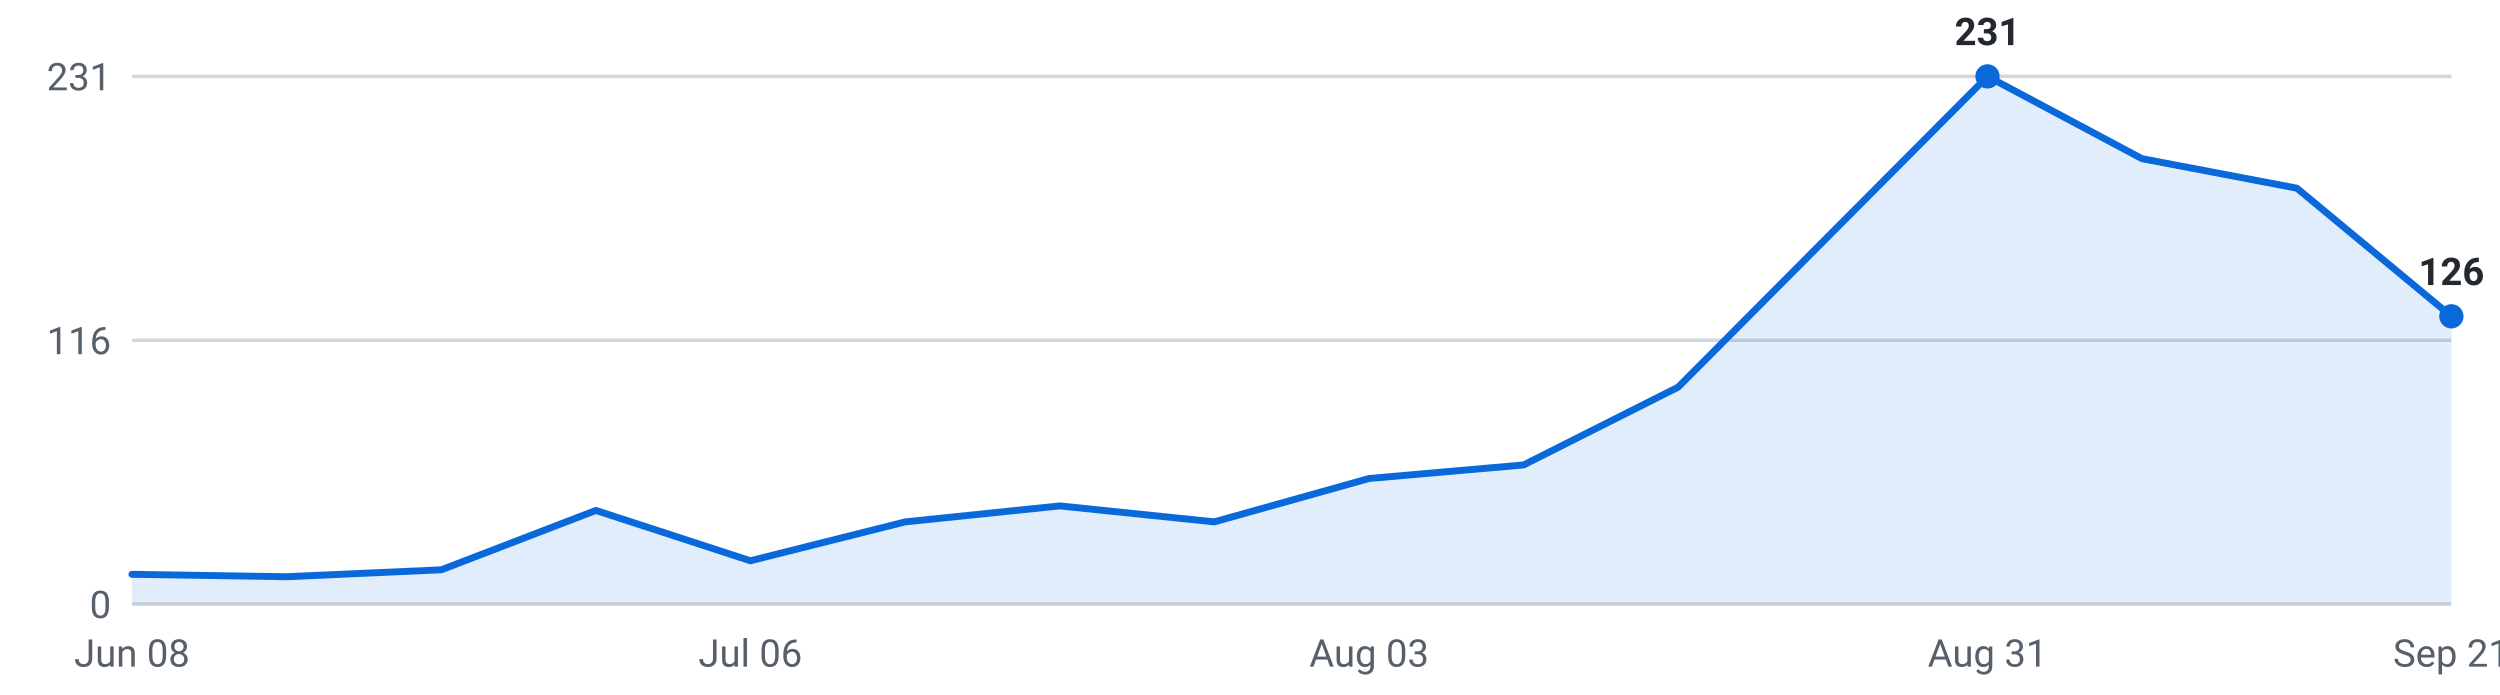
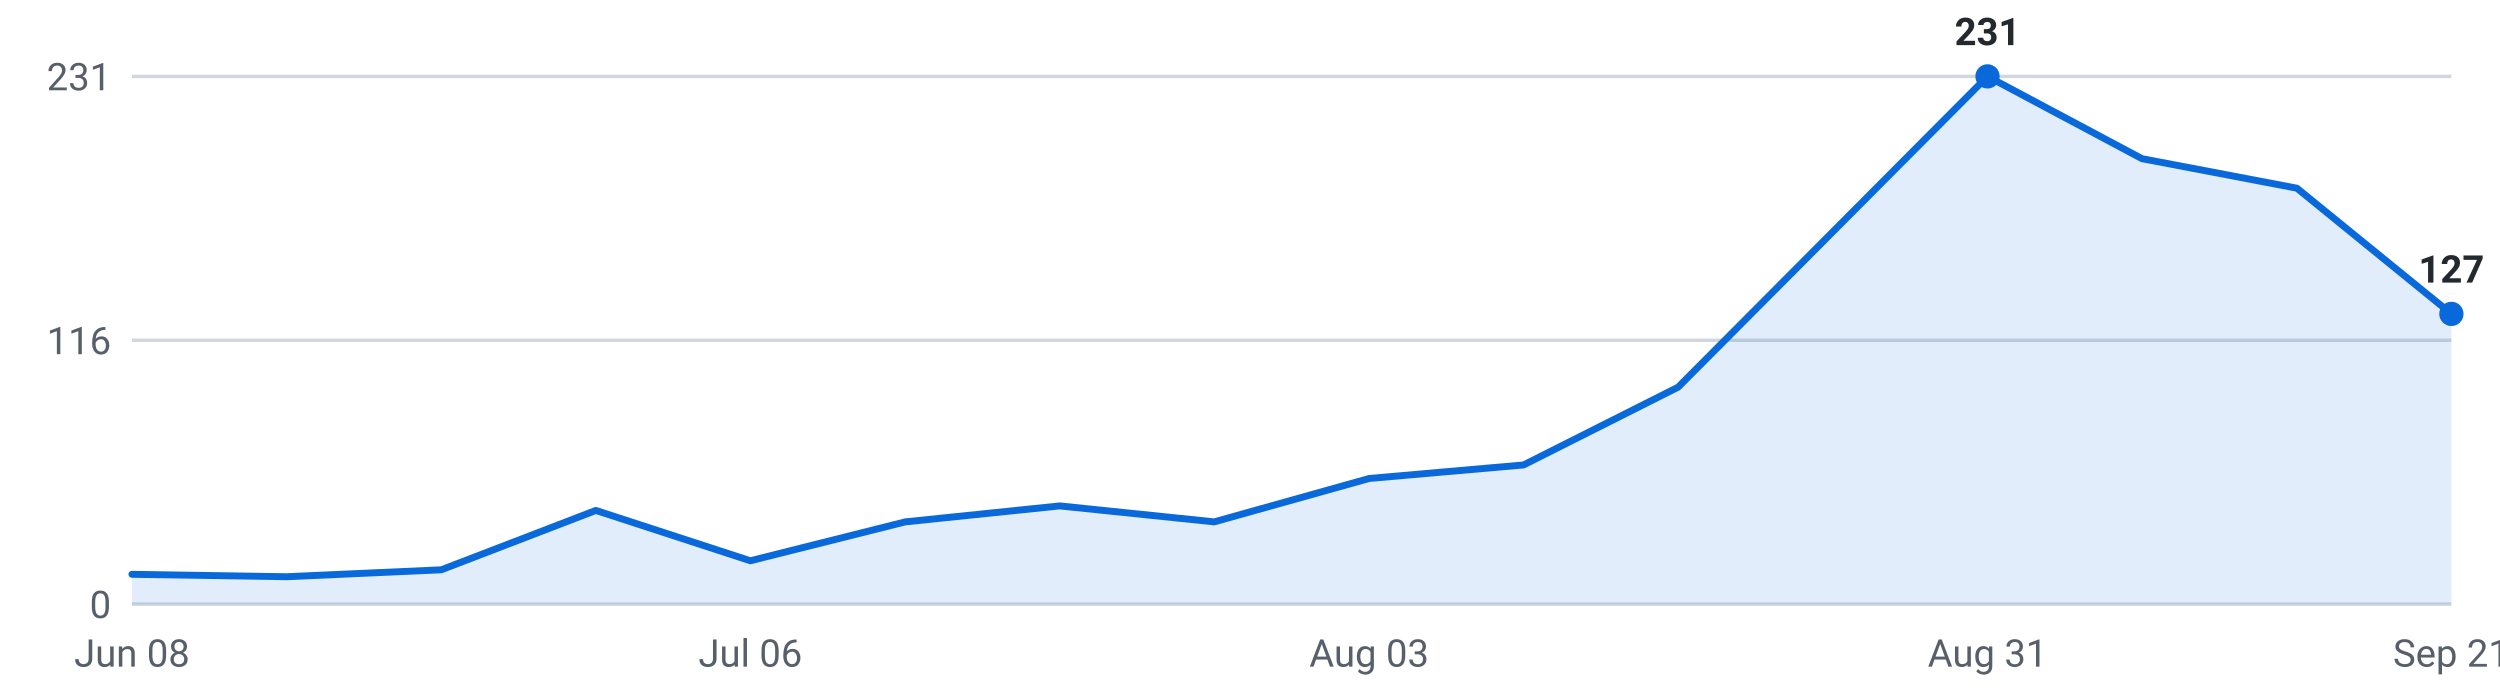
<svg xmlns="http://www.w3.org/2000/svg" viewBox="0 0 720 200" width="720" height="200" role="img" aria-label="Internships posted per week, last 16 weeks">
  <g font-family="-apple-system,Segoe UI,Roboto,sans-serif" font-size="11">
    <line x1="38" y1="174.0" x2="706" y2="174.0" stroke="#d0d7de" stroke-width="1" />
    <text x="32" y="178.0" text-anchor="end" fill="#57606a">0</text>
    <line x1="38" y1="98.0" x2="706" y2="98.0" stroke="#d0d7de" stroke-width="1" />
    <text x="32" y="102.0" text-anchor="end" fill="#57606a">116</text>
    <line x1="38" y1="22.0" x2="706" y2="22.0" stroke="#d0d7de" stroke-width="1" />
    <text x="32" y="26.0" text-anchor="end" fill="#57606a">231</text>
-     <path d="M38.0,174 L38.0,165.4 L82.5,166.1 L127.1,164.1 L171.6,147.0 L216.1,161.5 L260.7,150.3 L305.2,145.7 L349.7,150.3 L394.3,137.8 L438.8,133.9 L483.3,111.5 L527.9,66.7 L572.4,22.0 L616.9,45.7 L661.5,54.2 L706.0,91.1 L706.0,174 Z" fill="#0969da" fill-opacity="0.12" />
-     <polyline points="38.0,165.4 82.5,166.1 127.1,164.1 171.6,147.0 216.1,161.5 260.7,150.3 305.2,145.7 349.7,150.3 394.3,137.8 438.8,133.9 483.3,111.5 527.9,66.7 572.4,22.0 616.9,45.7 661.5,54.2 706.0,91.1" fill="none" stroke="#0969da" stroke-width="2" stroke-linejoin="round" stroke-linecap="round" />
+     <path d="M38.0,174 L38.0,165.4 L82.5,166.1 L127.1,164.1 L171.6,147.0 L216.1,161.5 L260.7,150.3 L305.2,145.7 L349.7,150.3 L394.3,137.8 L438.8,133.9 L483.3,111.5 L527.9,66.7 L572.4,22.0 L616.9,45.7 L661.5,54.2 L706.0,90.4 L706.0,174 Z" fill="#0969da" fill-opacity="0.12" />
+     <polyline points="38.0,165.4 82.5,166.1 127.1,164.1 171.6,147.0 216.1,161.5 260.7,150.3 305.2,145.7 349.7,150.3 394.3,137.8 438.8,133.9 483.3,111.5 527.9,66.7 572.4,22.0 616.9,45.7 661.5,54.2 706.0,90.4" fill="none" stroke="#0969da" stroke-width="2" stroke-linejoin="round" stroke-linecap="round" />
    <circle cx="572.4" cy="22.0" r="3.5" fill="#0969da" />
    <text x="572.4" y="13.0" text-anchor="middle" fill="#24292f" font-weight="600">231</text>
-     <circle cx="706.0" cy="91.1" r="3.5" fill="#0969da" />
-     <text x="706.0" y="82.1" text-anchor="middle" fill="#24292f" font-weight="600">126</text>
+     <circle cx="706.0" cy="90.4" r="3.5" fill="#0969da" />
+     <text x="706.0" y="81.4" text-anchor="middle" fill="#24292f" font-weight="600">127</text>
    <text x="38.0" y="192" text-anchor="middle" fill="#57606a">Jun 08</text>
    <text x="216.1" y="192" text-anchor="middle" fill="#57606a">Jul 06</text>
    <text x="394.3" y="192" text-anchor="middle" fill="#57606a">Aug 03</text>
    <text x="572.4" y="192" text-anchor="middle" fill="#57606a">Aug 31</text>
    <text x="706.0" y="192" text-anchor="middle" fill="#57606a">Sep 21</text>
  </g>
</svg>
